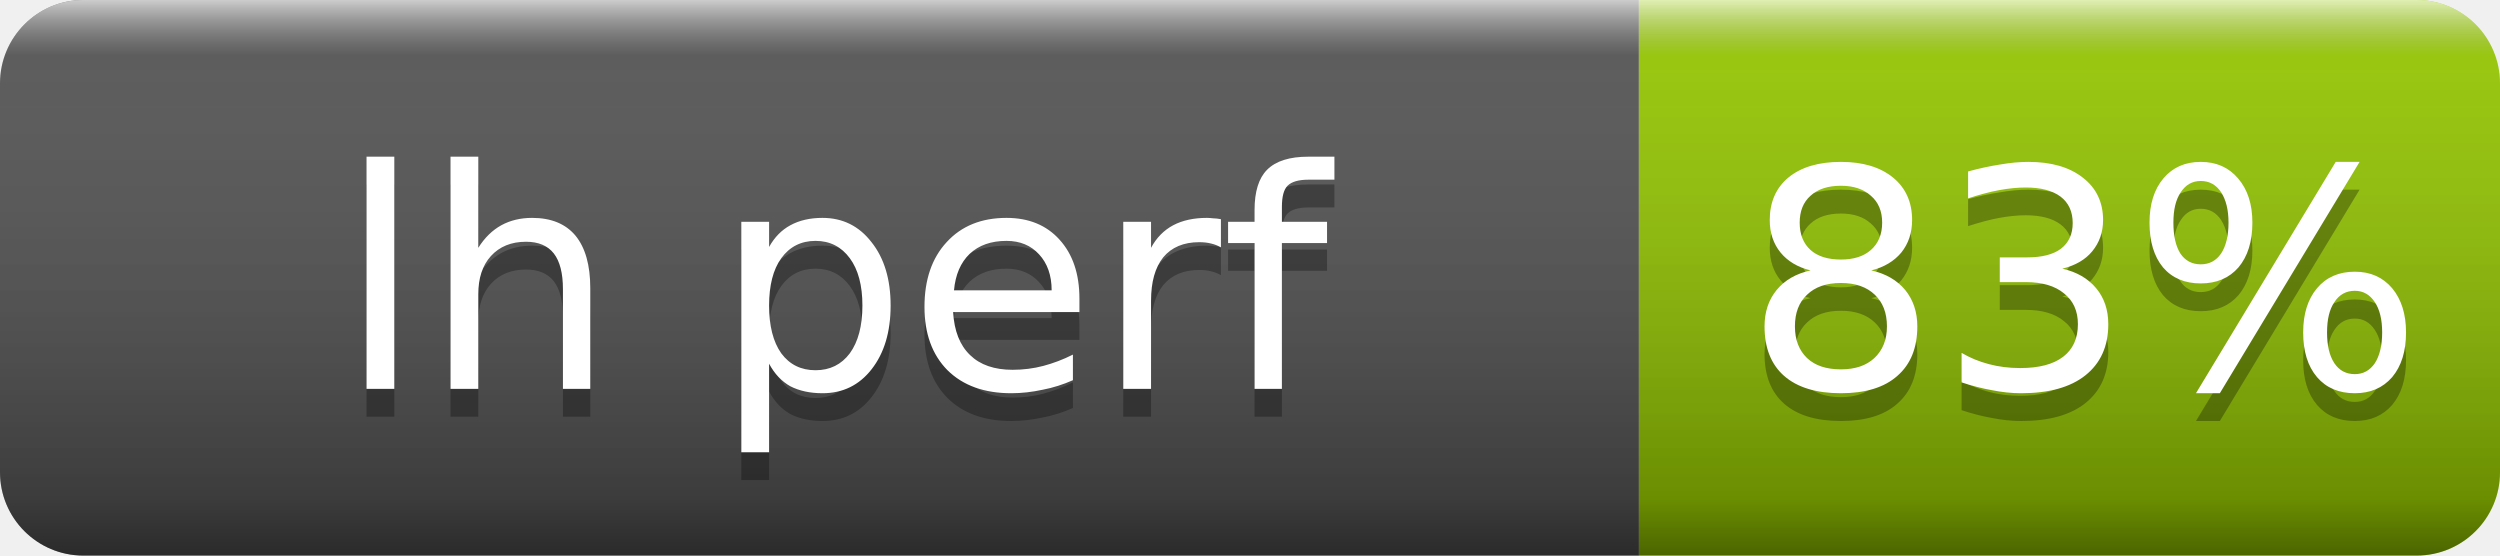
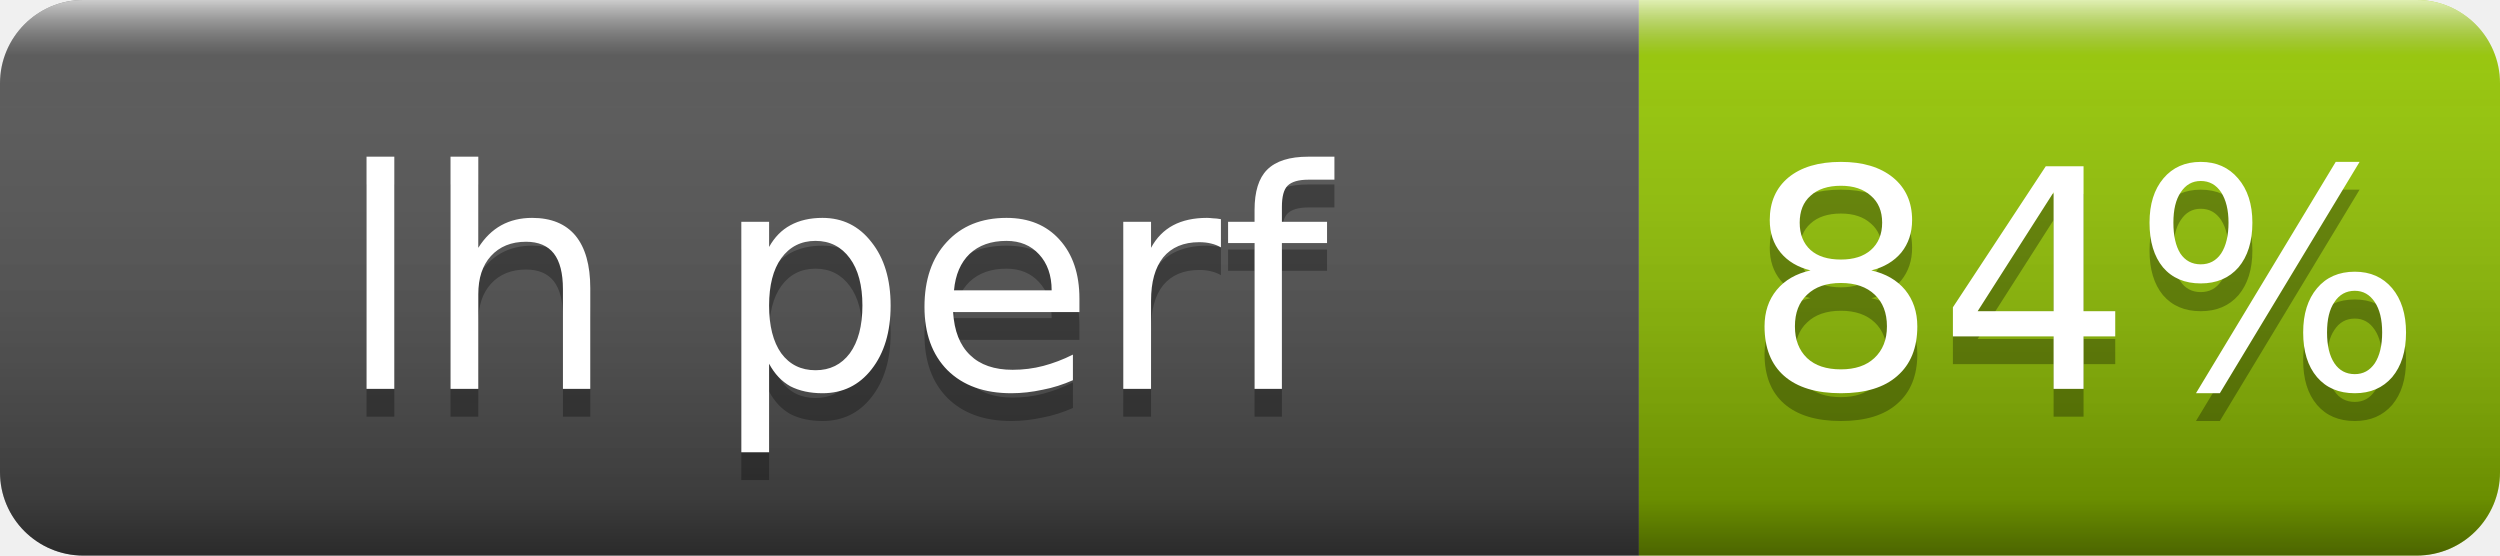
- <svg xmlns="http://www.w3.org/2000/svg" width="90" height="20" role="img" aria-label="lh perf: 83%">
+ <svg xmlns="http://www.w3.org/2000/svg" width="90" height="20" role="img" aria-label="lh perf: 84%">
  <linearGradient id="s" x2="0" y2="100%">
    <stop offset="0" stop-color="#fff" stop-opacity=".7" />
    <stop offset=".1" stop-color="#aaa" stop-opacity=".1" />
    <stop offset=".9" stop-opacity=".3" />
    <stop offset="1" stop-opacity=".5" />
  </linearGradient>
  <clipPath id="r">
    <rect width="90" height="20" rx="3" fill="#fff" />
  </clipPath>
  <g clip-path="url(#r)">
    <rect width="59" height="20" fill="#555" />
    <rect x="59" width="31" height="20" fill="#97ca00" />
    <rect width="90" height="20" fill="url(#s)" />
  </g>
  <g fill="#fff" text-anchor="middle" font-family="Verdana,Geneva,DejaVu Sans,sans-serif" font-size="11">
    <text x="30" y="15" fill="#010101" fill-opacity=".3">lh perf</text>
    <text x="30" y="14">lh perf</text>
-     <text x="75" y="15" fill="#010101" fill-opacity=".3">83%</text>
-     <text x="75" y="14">83%</text>
+     <text x="75" y="15" fill="#010101" fill-opacity=".3">84%</text>
+     <text x="75" y="14">84%</text>
  </g>
</svg>
